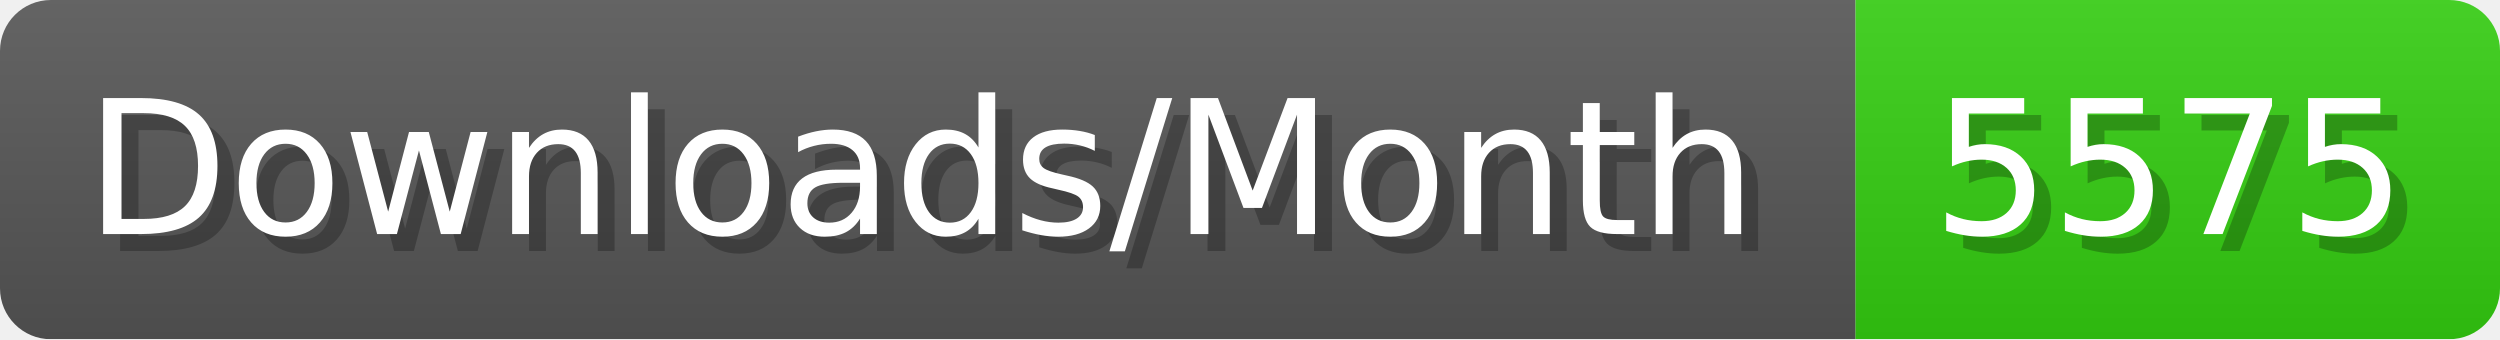
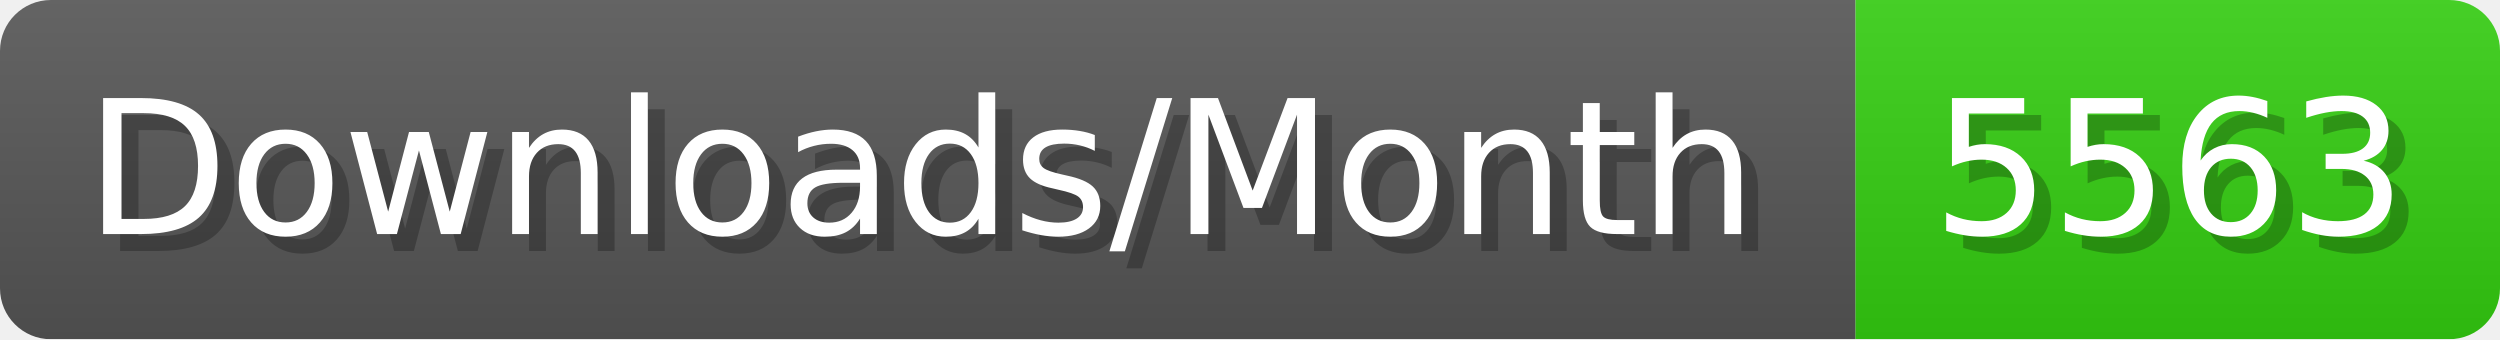
- <svg xmlns="http://www.w3.org/2000/svg" width="147.4" height="20" viewBox="0 0 1474 200" role="img" aria-label="Downloads/Month: 5575">
+ <svg xmlns="http://www.w3.org/2000/svg" width="147.4" height="20" viewBox="0 0 1474 200" role="img" aria-label="Downloads/Month: 5563">
  <linearGradient id="YlXUI" x2="0" y2="100%">
    <stop offset="0" stop-opacity=".1" stop-color="#EEE" />
    <stop offset="1" stop-opacity=".1" />
  </linearGradient>
  <mask id="JHhop">
    <rect width="1474" height="200" rx="30" fill="#FFF" />
  </mask>
  <g mask="url(#JHhop)">
    <rect width="1094" height="200" fill="#555" />
    <rect width="380" height="200" fill="#3C1" x="1094" />
    <rect width="1474" height="200" fill="url(#YlXUI)" />
  </g>
  <g aria-hidden="true" fill="#fff" text-anchor="start" font-family="Verdana,DejaVu Sans,sans-serif" font-size="110">
    <text x="60" y="148" textLength="994" fill="#000" opacity="0.25">Downloads/Month</text>
    <text x="50" y="138" textLength="994">Downloads/Month</text>
-     <text x="1149" y="148" textLength="280" fill="#000" opacity="0.25">5575</text>
-     <text x="1139" y="138" textLength="280">5575</text>
+     <text x="1149" y="148" textLength="280" fill="#000" opacity="0.25">5563</text>
+     <text x="1139" y="138" textLength="280">5563</text>
  </g>
</svg>
